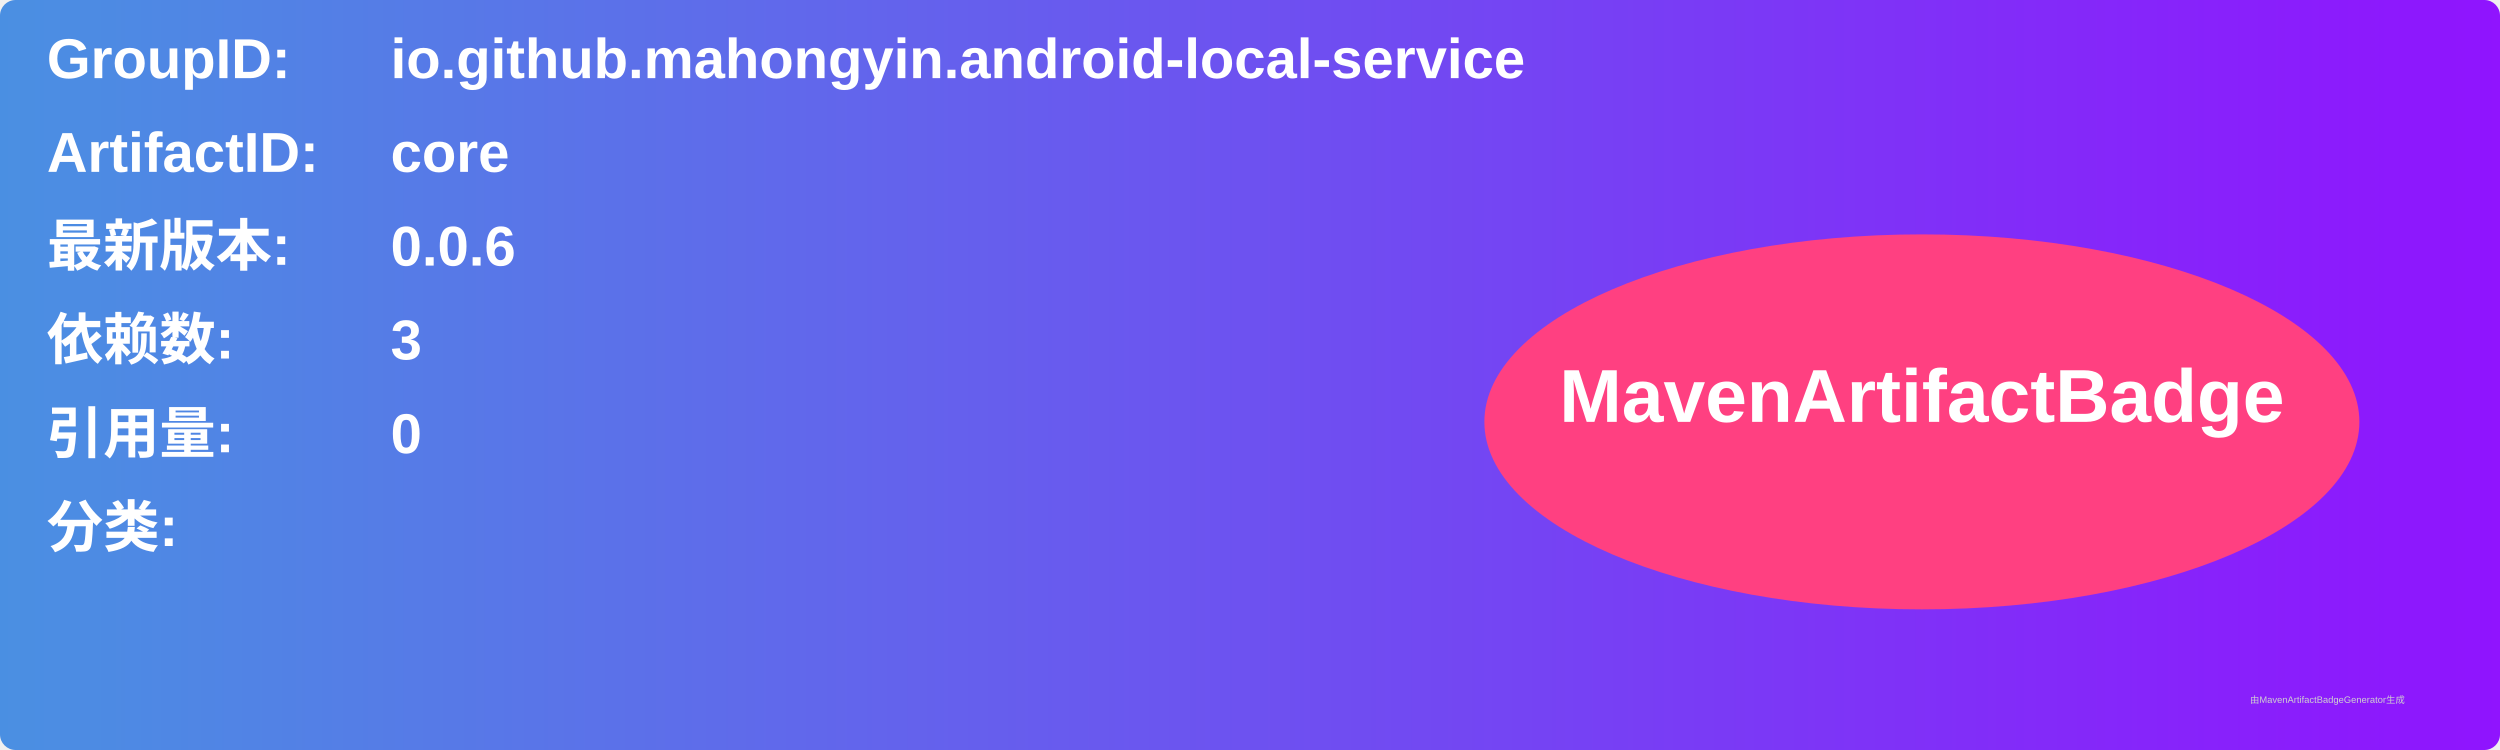
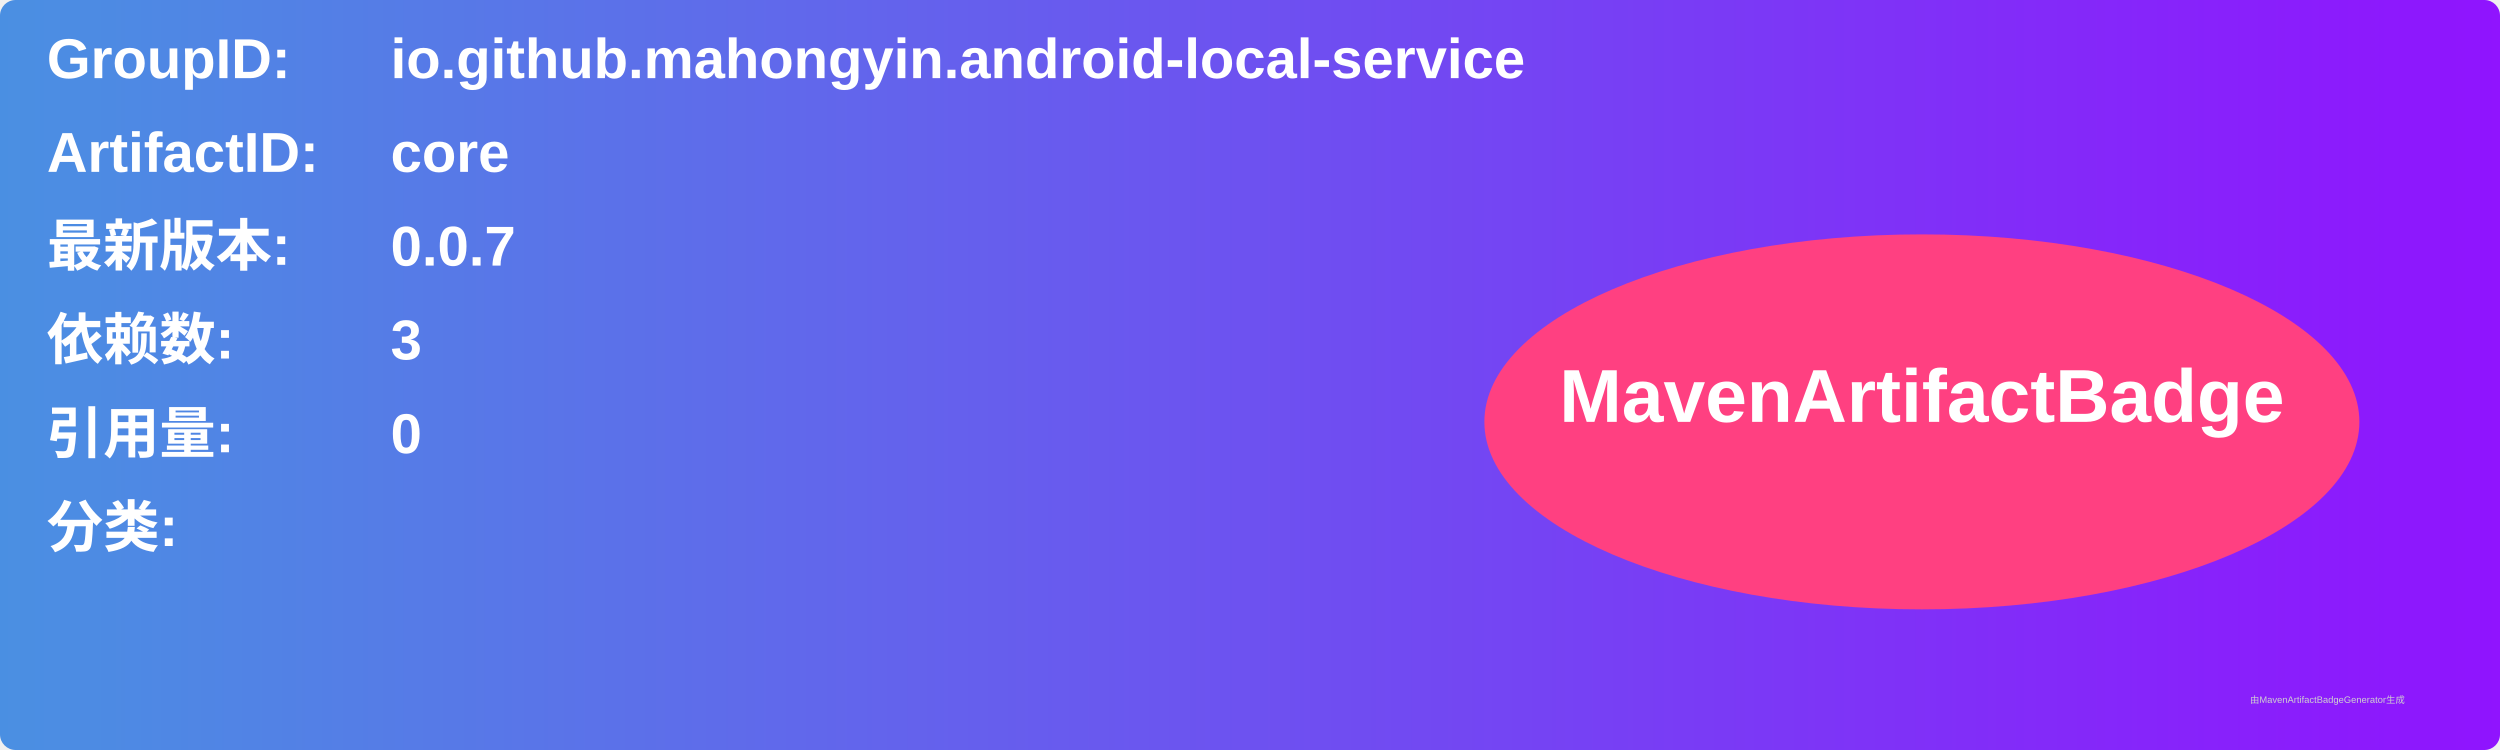
<svg xmlns="http://www.w3.org/2000/svg" width="800" height="240" viewBox="0 0 800 240">
  <linearGradient id="grad" x1="0%" y1="0%" x2="100%" y2="0%">
    <stop offset="0%" stop-color="#4a90e2" />
    <stop offset="100%" stop-color="#9013fe" />
  </linearGradient>
  <rect width="100%" height="100%" rx="5" ry="5" fill="url(#grad)" />
  <g transform="translate(15, 15)">
    <text x="0" y="10" font-family="Arial" font-size="18" fill="white" font-weight="bold" width="260">GroupID:</text>
    <text x="110" y="10" font-family="Arial" font-size="18" fill="white" font-weight="bold" width="460">io.github.mahongyin.android-local-service</text>
    <text x="0" y="40" font-family="Arial" font-size="18" fill="white" font-weight="bold" width="260">ArtifactID:</text>
    <text x="110" y="40" font-family="Arial" font-size="18" fill="white" font-weight="bold" width="460">core</text>
    <text x="0" y="70" font-family="Arial" font-size="18" fill="white" font-weight="bold">最新版本:</text>
    <text x="110" y="70" font-family="Arial" font-size="18" fill="white" font-weight="bold">
-       <tspan font-weight="bold">0.0.6</tspan>
+       <tspan font-weight="bold">0.0.7</tspan>
    </text>
    <text x="0" y="100" font-family="Arial" font-size="18" fill="white" font-weight="bold">依赖数: </text>
    <text x="110" y="100" font-family="Arial" font-size="18" fill="white">
      <tspan font-weight="bold">3</tspan>
    </text>
    <text x="0" y="130" font-family="Arial" font-size="18" fill="white" font-weight="bold">引用量: </text>
    <text x="110" y="130" font-family="Arial" font-size="18" fill="white">
      <tspan font-weight="bold">0</tspan>
    </text>
    <text x="0" y="160" font-family="Arial" font-size="18" fill="white" font-weight="bold">分类:</text>
    <text x="10" y="190" font-family="Arial" font-size="10" fill="white">
      <tspan font-weight="bold" />
    </text>
    <ellipse cx="600" cy="120" rx="140" ry="60" fill="#ff4081" />
    <text x="600" y="120" text-anchor="middle" font-family="Arial" font-size="24" fill="white" font-weight="bold">MavenArtifactBadge</text>
  </g>
  <text x="720" y="225" font-family="Arial" font-size="3" fill="#d0d0d0">由MavenArtifactBadgeGenerator生成</text>
</svg>
